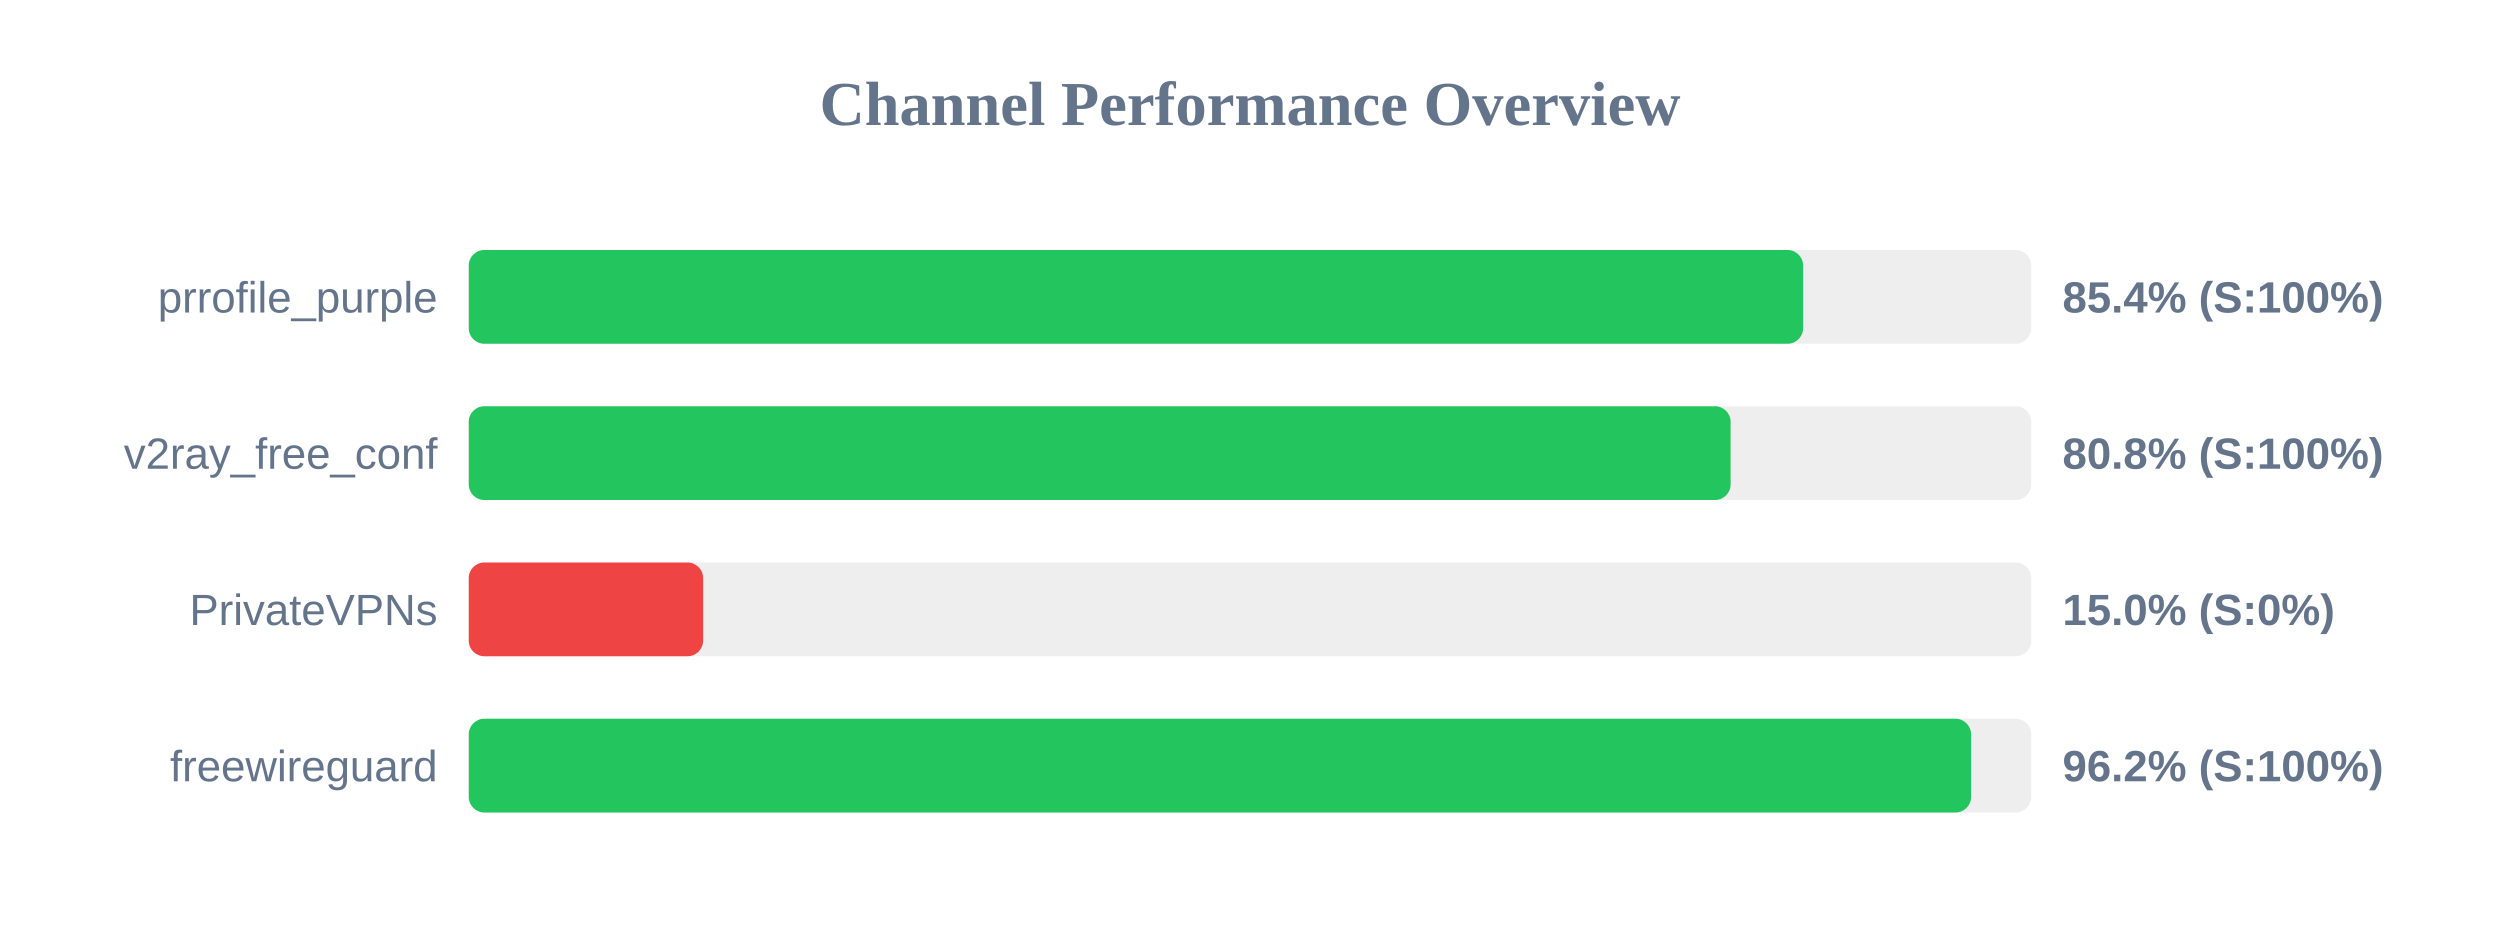
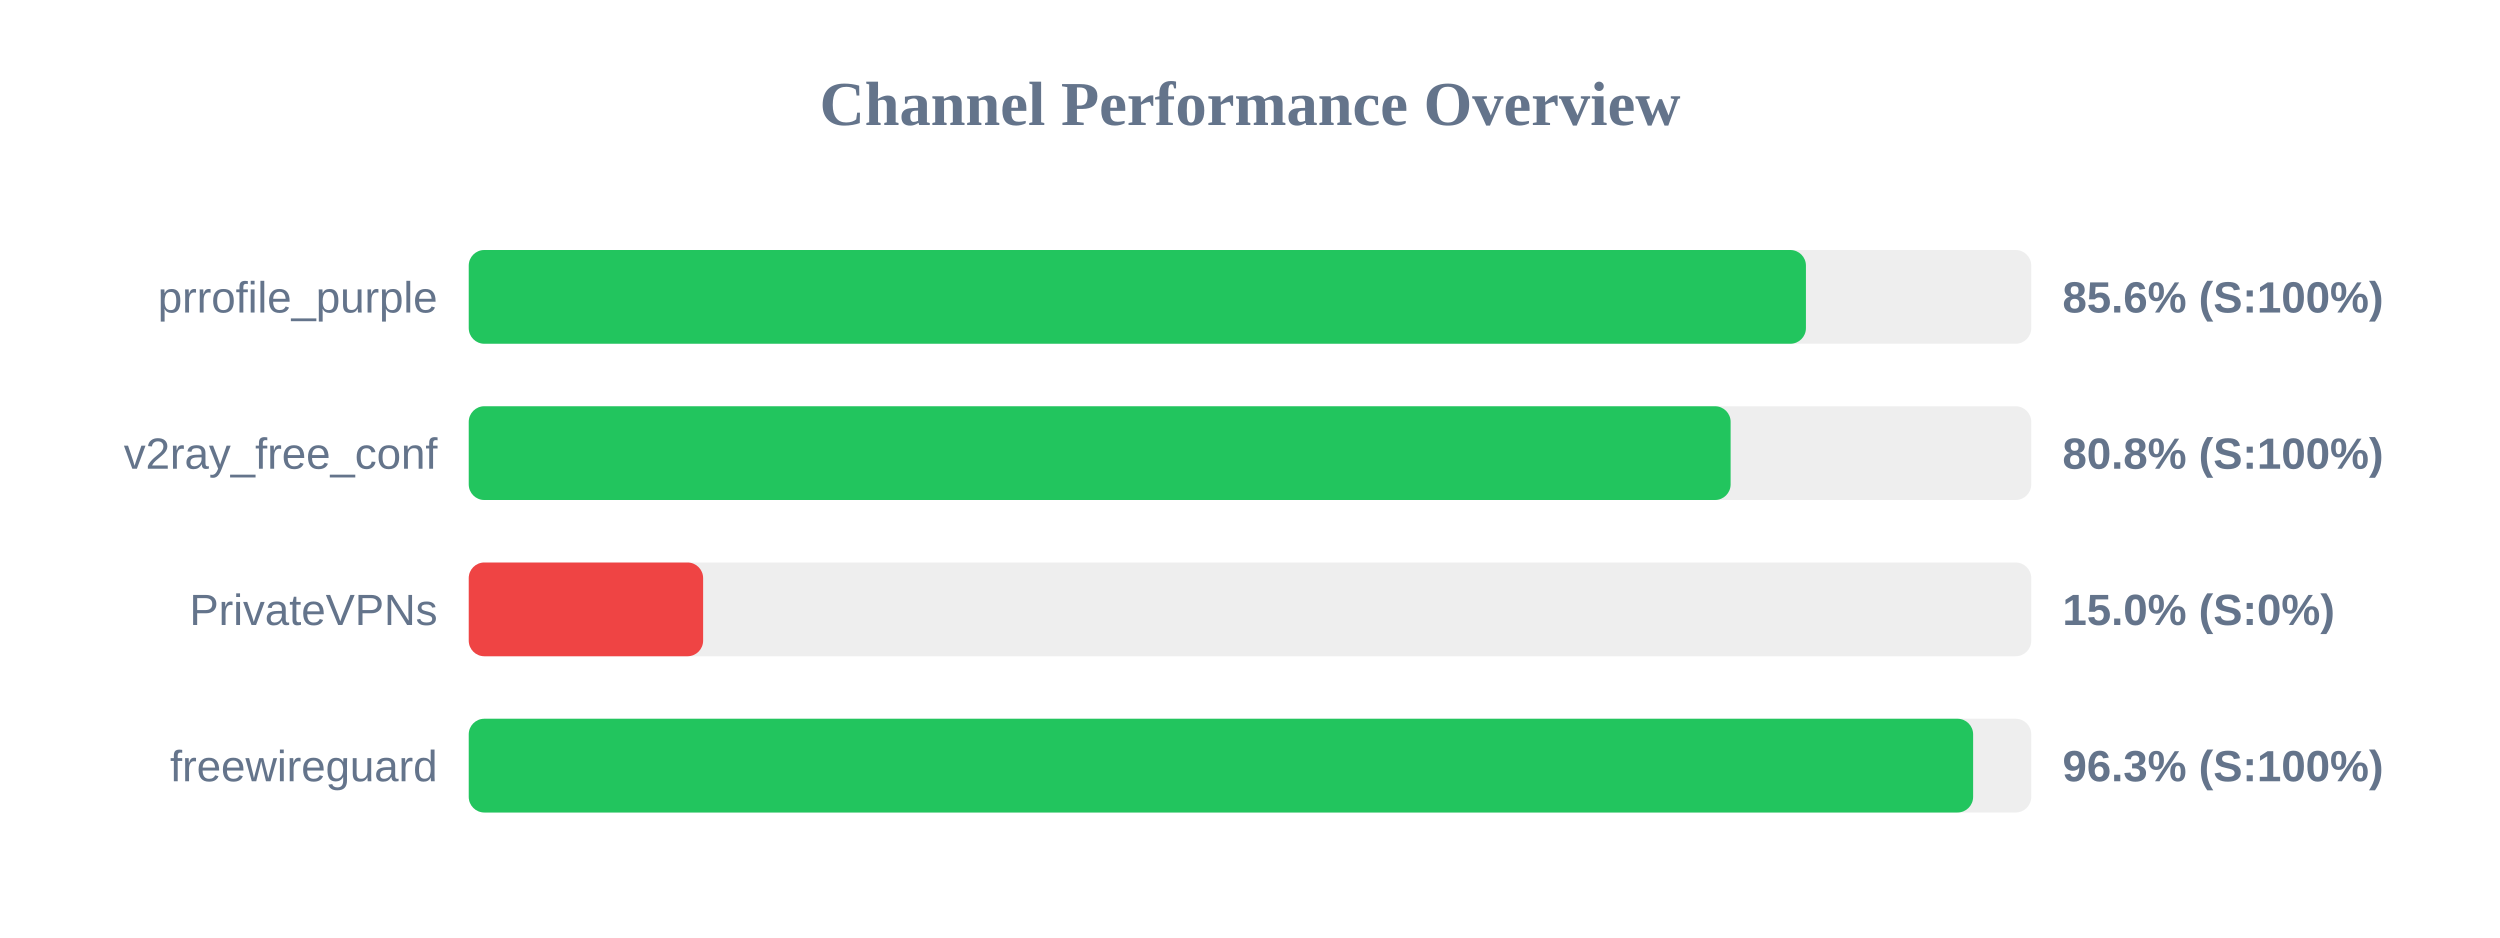
<svg xmlns="http://www.w3.org/2000/svg" width="800" height="300" version="1.1">
  <style>
        .row { font: 14px Arial; fill: #64748b; }
        .score { font: bold 14px Arial; fill: #64748b; }
    </style>
  <text x="400" y="40" text-anchor="middle" font-size="20px" font-weight="bold" fill="#64748b">Channel Performance Overview</text>
  <rect x="150" y="80" width="500" height="30" fill="#eee" rx="5" />
-   <rect x="150" y="80" width="427.0" height="30" fill="#22c55e" rx="5" />
+   <rect x="150" y="80" width="427.9" height="30" fill="#22c55e" rx="5" />
  <text x="140" y="100" text-anchor="end" class="row">prrofile_purple</text>
-   <text x="660" y="100" text-anchor="start" class="score">85.4% (S:100%)</text>
+   <text x="660" y="100" text-anchor="start" class="score">85.6% (S:100%)</text>
  <rect x="150" y="130" width="500" height="30" fill="#eee" rx="5" />
  <rect x="150" y="130" width="403.8" height="30" fill="#22c55e" rx="5" />
  <text x="140" y="150" text-anchor="end" class="row">v2ray_free_conf</text>
  <text x="660" y="150" text-anchor="start" class="score">80.8% (S:100%)</text>
  <rect x="150" y="180" width="500" height="30" fill="#eee" rx="5" />
  <rect x="150" y="180" width="75.0" height="30" fill="#ef4444" rx="5" />
  <text x="140" y="200" text-anchor="end" class="row">PrivateVPNs</text>
  <text x="660" y="200" text-anchor="start" class="score">15.0% (S:0%)</text>
  <rect x="150" y="230" width="500" height="30" fill="#eee" rx="5" />
-   <rect x="150" y="230" width="480.75" height="30" fill="#22c55e" rx="5" />
+   <rect x="150" y="230" width="481.4" height="30" fill="#22c55e" rx="5" />
  <text x="140" y="250" text-anchor="end" class="row">freewireguard</text>
-   <text x="660" y="250" text-anchor="start" class="score">96.2% (S:100%)</text>
+   <text x="660" y="250" text-anchor="start" class="score">96.3% (S:100%)</text>
</svg>
